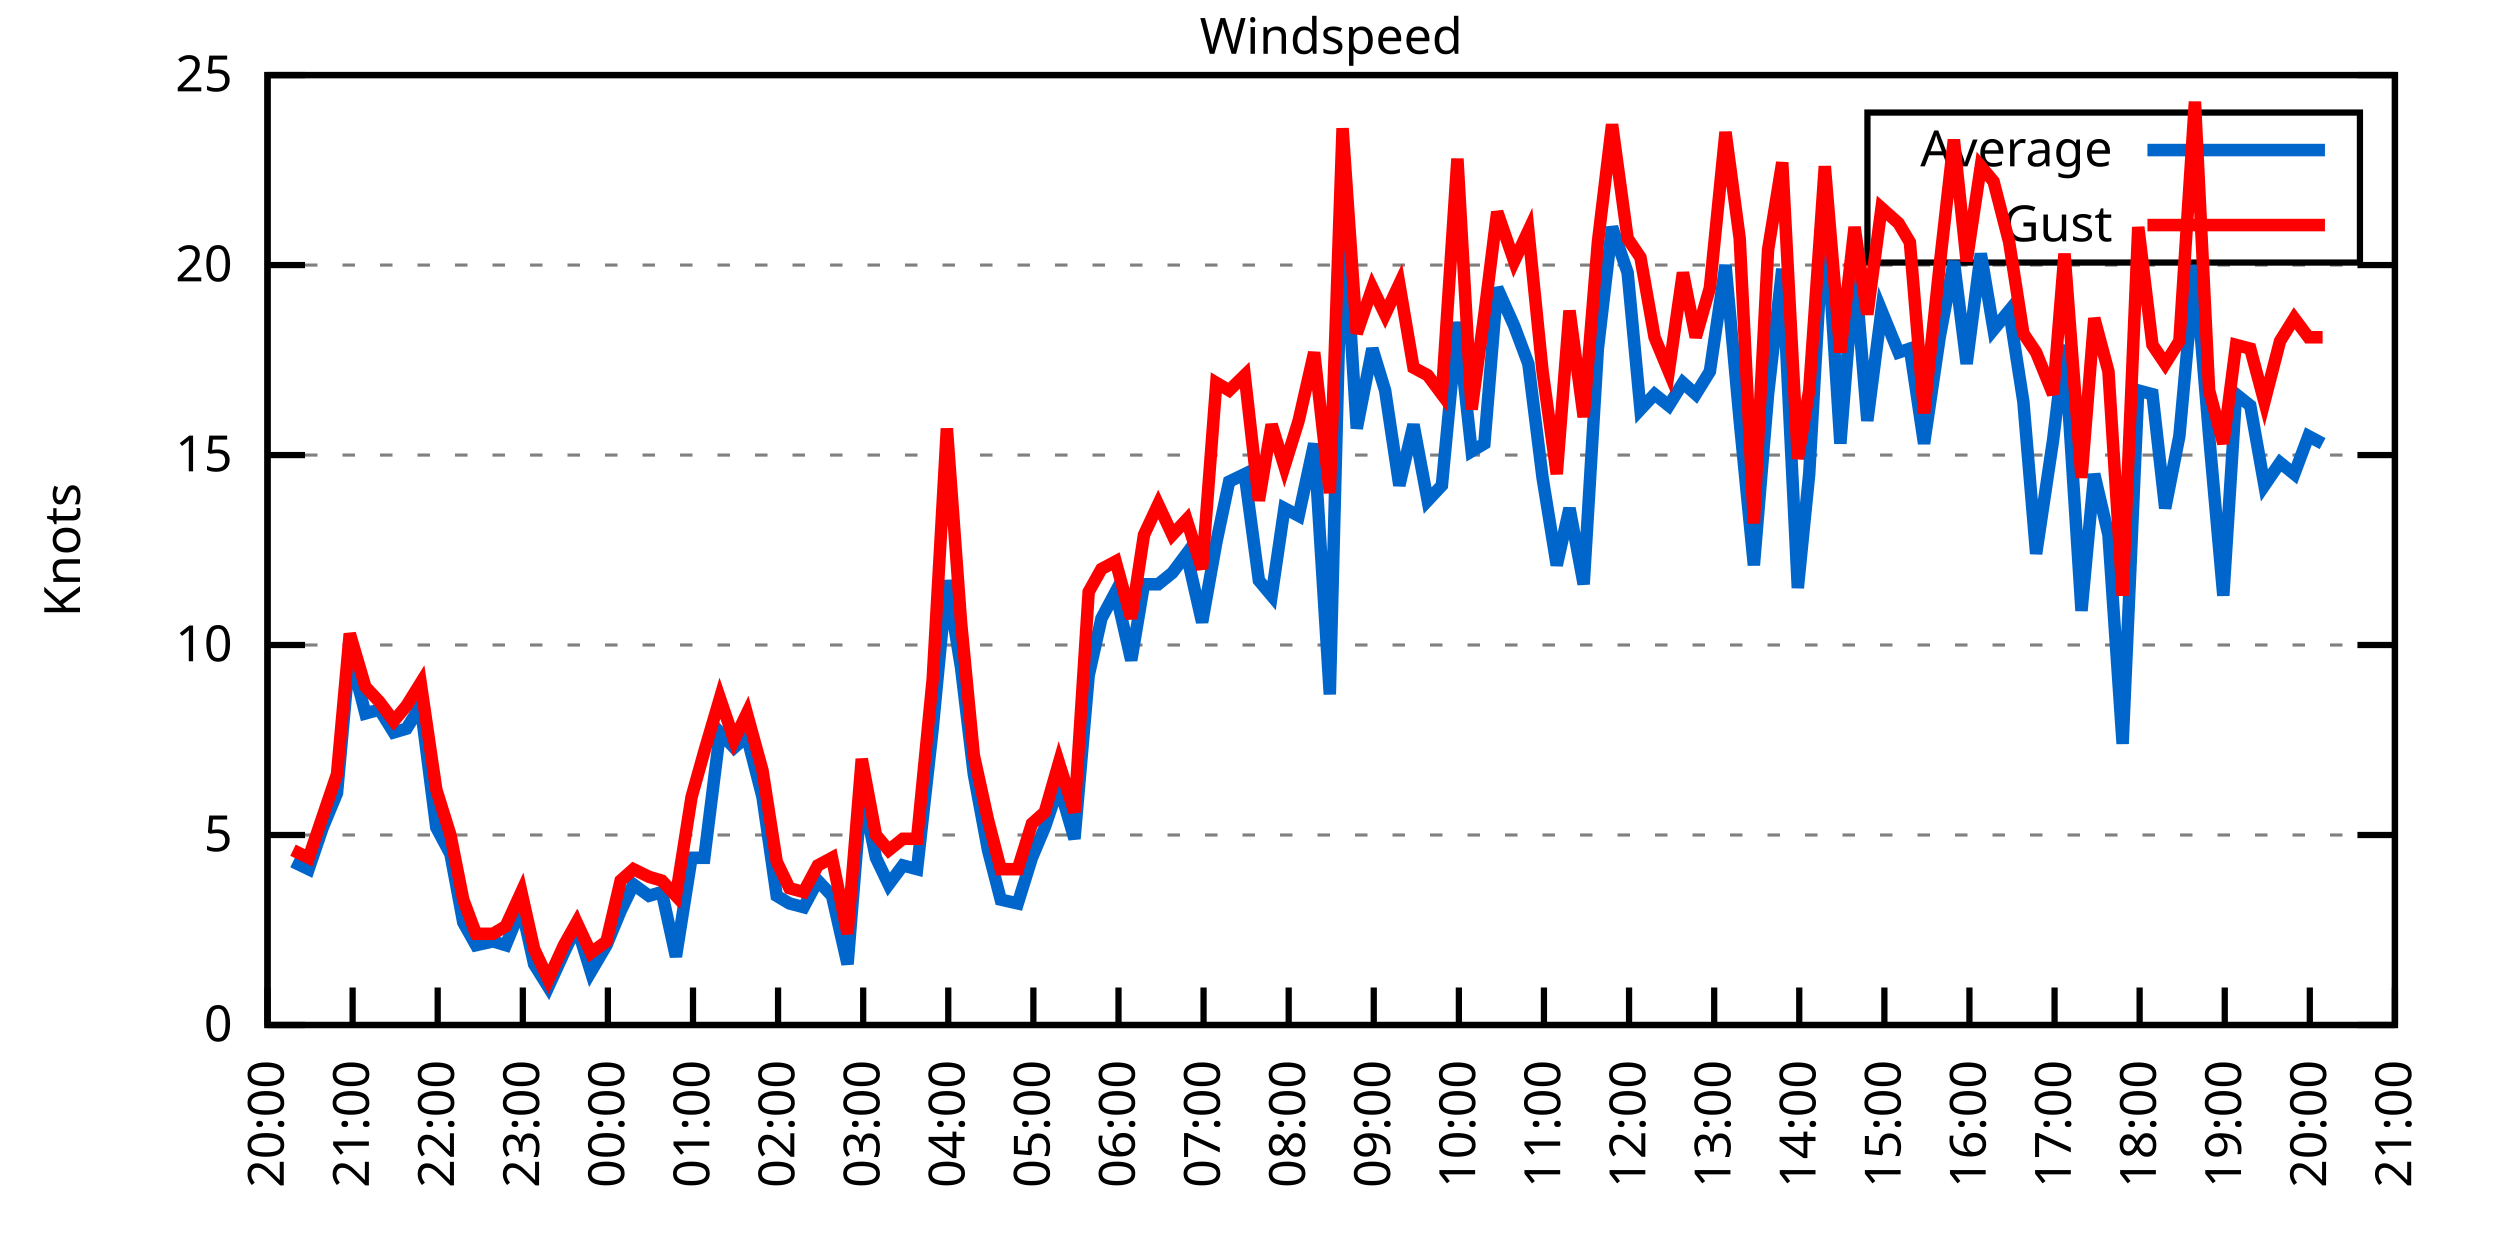
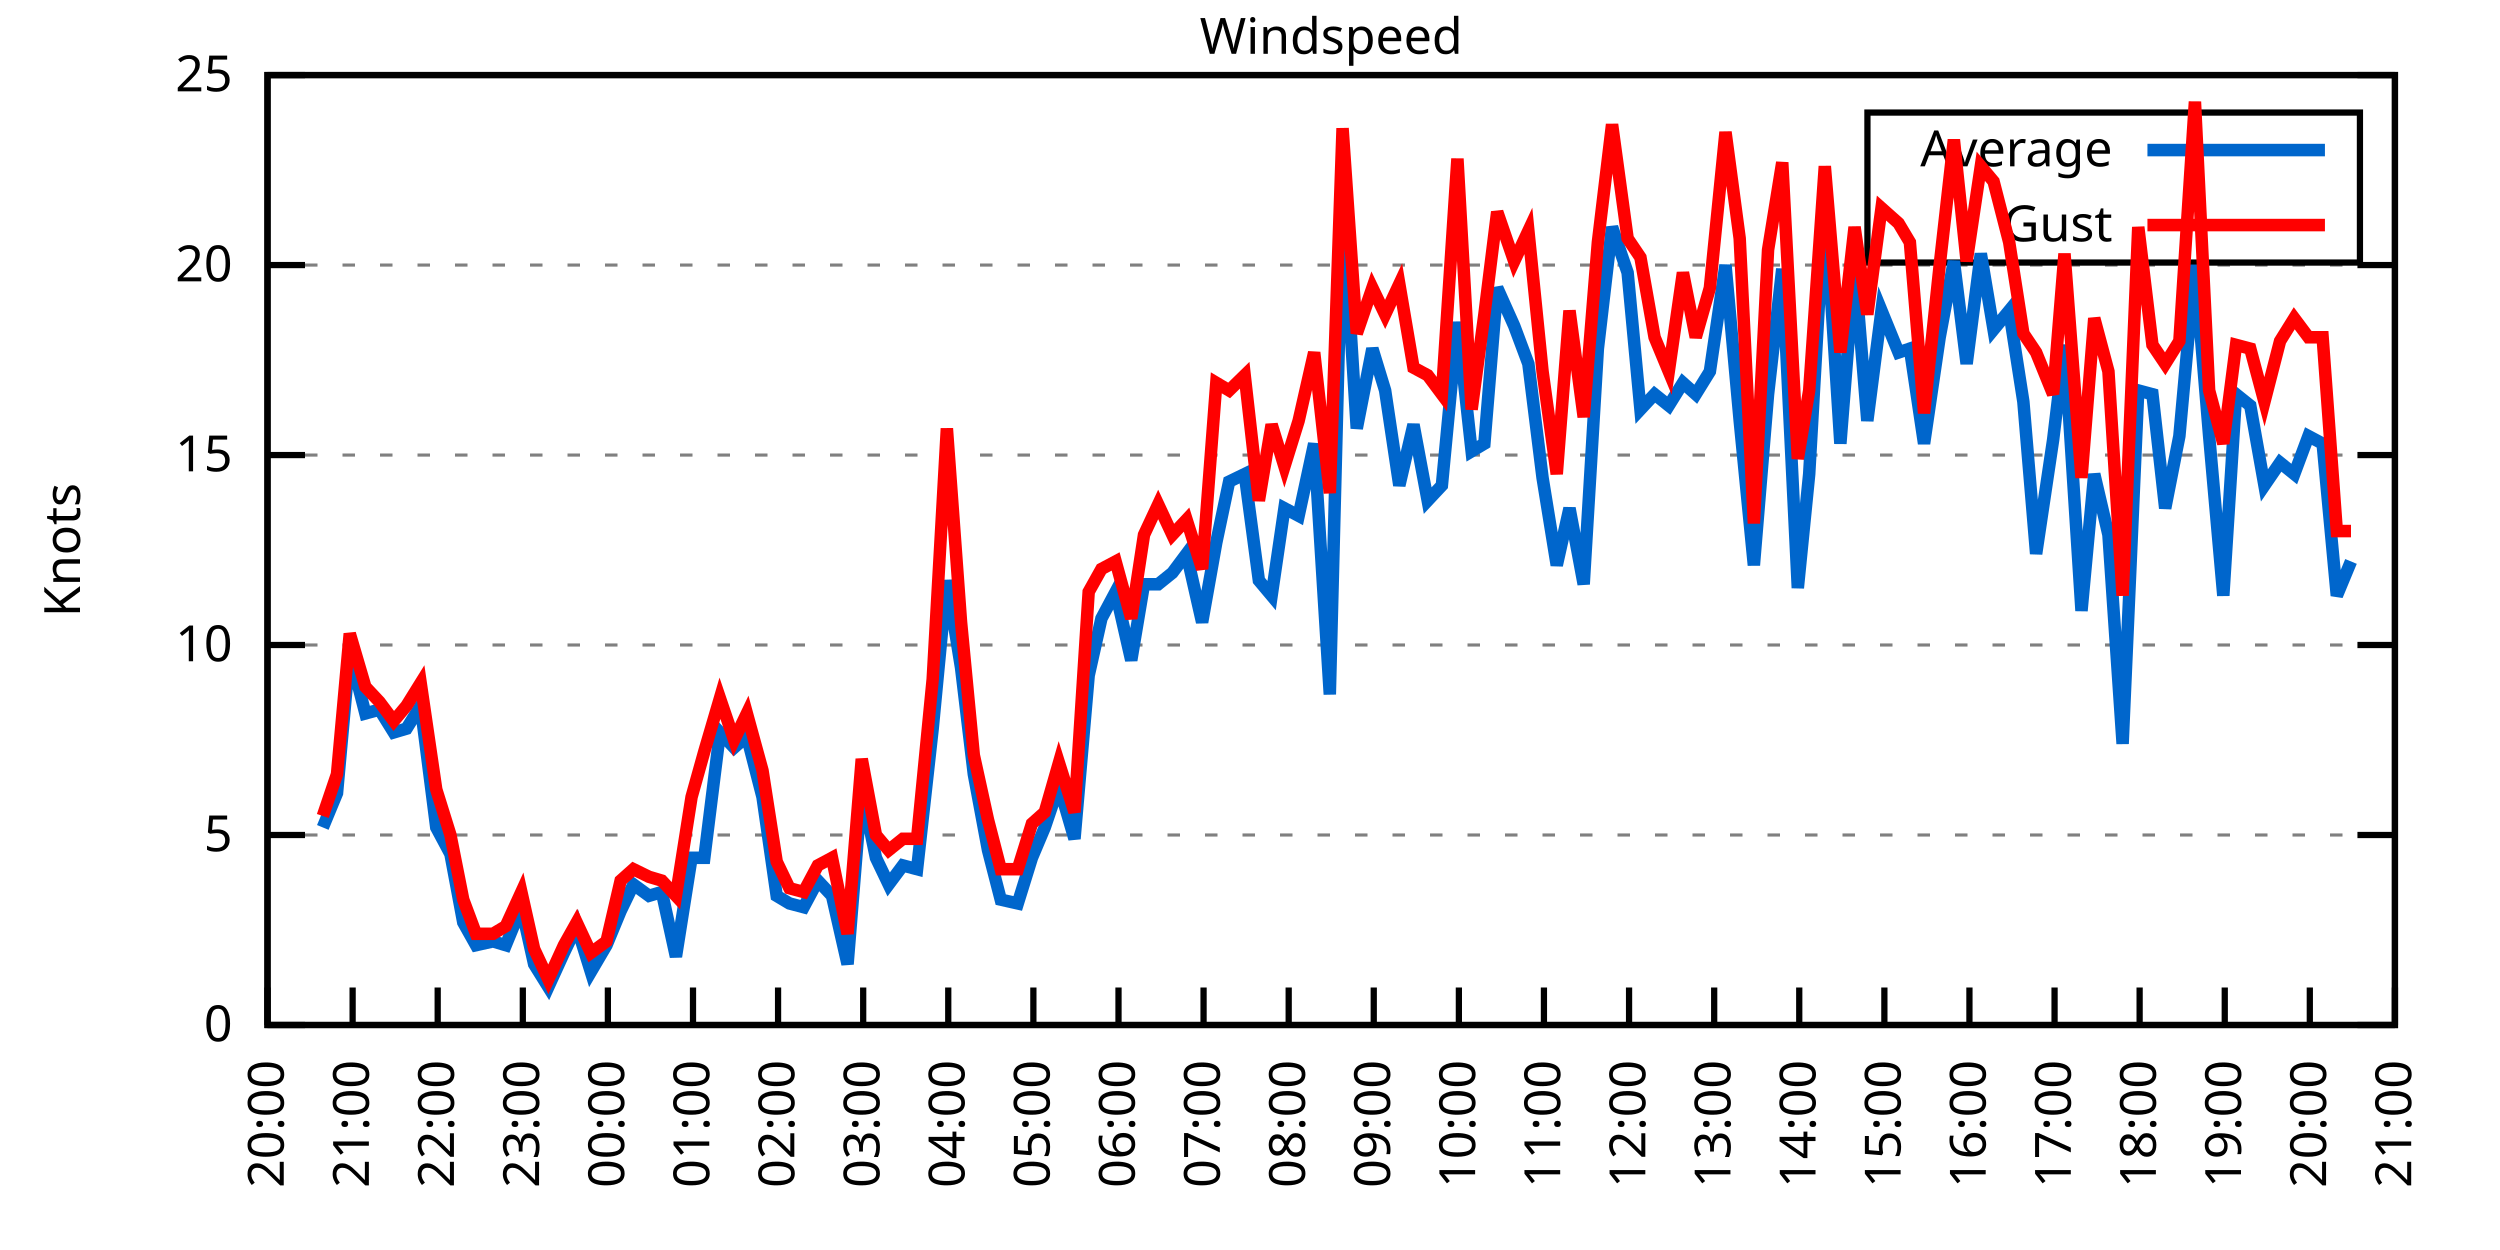
<svg xmlns="http://www.w3.org/2000/svg" xmlns:xlink="http://www.w3.org/1999/xlink" width="400" height="200" viewBox="0 0 400 200">
  <g id="gnuplot_canvas">
    <rect x="0" y="0" width="400" height="200" fill="none" />
    <defs>
      <circle id="gpDot" r="0.5" stroke-width="0.5" stroke="currentColor" />
      <path id="gpPt0" stroke-width="0.333" stroke="currentColor" d="M-1,0 h2 M0,-1 v2" />
      <path id="gpPt1" stroke-width="0.333" stroke="currentColor" d="M-1,-1 L1,1 M1,-1 L-1,1" />
      <path id="gpPt2" stroke-width="0.333" stroke="currentColor" d="M-1,0 L1,0 M0,-1 L0,1 M-1,-1 L1,1 M-1,1 L1,-1" />
      <rect id="gpPt3" stroke-width="0.333" stroke="currentColor" x="-1" y="-1" width="2" height="2" />
      <rect id="gpPt4" stroke-width="0.333" stroke="currentColor" fill="currentColor" x="-1" y="-1" width="2" height="2" />
      <circle id="gpPt5" stroke-width="0.333" stroke="currentColor" cx="0" cy="0" r="1" />
      <use xlink:href="#gpPt5" id="gpPt6" fill="currentColor" stroke="none" />
      <path id="gpPt7" stroke-width="0.333" stroke="currentColor" d="M0,-1.33 L-1.33,0.67 L1.33,0.67 z" />
      <use xlink:href="#gpPt7" id="gpPt8" fill="currentColor" stroke="none" />
      <use xlink:href="#gpPt7" id="gpPt9" stroke="currentColor" transform="rotate(180)" />
      <use xlink:href="#gpPt9" id="gpPt10" fill="currentColor" stroke="none" />
      <use xlink:href="#gpPt3" id="gpPt11" stroke="currentColor" transform="rotate(45)" />
      <use xlink:href="#gpPt11" id="gpPt12" fill="currentColor" stroke="none" />
      <path id="gpPt13" stroke-width="0.333" stroke="currentColor" d="M0,1.330 L1.265,0.411 L0.782,-1.067 L-0.782,-1.076 L-1.265,0.411 z" />
      <use xlink:href="#gpPt13" id="gpPt14" fill="currentColor" stroke="none" />
      <filter id="textbox" filterUnits="objectBoundingBox" x="0" y="0" height="1" width="1">
        <feFlood flood-color="white" flood-opacity="1" result="bgnd" />
        <feComposite in="SourceGraphic" in2="bgnd" operator="atop" />
      </filter>
      <filter id="greybox" filterUnits="objectBoundingBox" x="0" y="0" height="1" width="1">
        <feFlood flood-color="lightgrey" flood-opacity="1" result="grey" />
        <feComposite in="SourceGraphic" in2="grey" operator="atop" />
      </filter>
    </defs>
    <g fill="none" color="white" stroke="currentColor" stroke-width="1.00" stroke-linecap="butt" stroke-linejoin="miter">
</g>
    <g fill="none" color="black" stroke="currentColor" stroke-width="1.00" stroke-linecap="butt" stroke-linejoin="miter">
      <g stroke="none" shape-rendering="crispEdges">
        <polygon fill="rgb(255, 255, 255)" points="42.80,164.00 383.18,164.00 383.18,12.02 42.80,12.02 " />
      </g>
    </g>
    <g fill="none" color="black" stroke="currentColor" stroke-width="1.00" stroke-linecap="butt" stroke-linejoin="miter">
</g>
    <g fill="none" color="black" stroke="black" stroke-width="0.50" stroke-linecap="butt" stroke-linejoin="miter">
</g>
    <g fill="none" color="gray" stroke="currentColor" stroke-width="0.50" stroke-linecap="butt" stroke-linejoin="miter">
      <path stroke="gray" stroke-dasharray="2,4" class="gridline" d="M42.80,164.00 L383.19,164.00  " />
    </g>
    <g fill="none" color="gray" stroke="gray" stroke-width="1.00" stroke-linecap="butt" stroke-linejoin="miter">
</g>
    <g fill="none" color="black" stroke="currentColor" stroke-width="1.00" stroke-linecap="butt" stroke-linejoin="miter">
      <path stroke="black" d="M42.80,164.00 L48.80,164.00 M383.19,164.00 L377.19,164.00  " />
      <g transform="translate(37.20,166.60)" stroke="none" fill="black" font-family="Sans" font-size="8.00" text-anchor="end">
        <text>
          <tspan font-family="Sans"> 0</tspan>
        </text>
      </g>
    </g>
    <g fill="none" color="black" stroke="currentColor" stroke-width="1.00" stroke-linecap="butt" stroke-linejoin="miter">
</g>
    <g fill="none" color="black" stroke="black" stroke-width="0.50" stroke-linecap="butt" stroke-linejoin="miter">
</g>
    <g fill="none" color="gray" stroke="currentColor" stroke-width="0.50" stroke-linecap="butt" stroke-linejoin="miter">
      <path stroke="gray" stroke-dasharray="2,4" class="gridline" d="M42.80,133.60 L383.19,133.60  " />
    </g>
    <g fill="none" color="gray" stroke="gray" stroke-width="1.00" stroke-linecap="butt" stroke-linejoin="miter">
</g>
    <g fill="none" color="black" stroke="currentColor" stroke-width="1.00" stroke-linecap="butt" stroke-linejoin="miter">
      <path stroke="black" d="M42.80,133.60 L48.80,133.60 M383.19,133.60 L377.19,133.60  " />
      <g transform="translate(37.20,136.20)" stroke="none" fill="black" font-family="Sans" font-size="8.00" text-anchor="end">
        <text>
          <tspan font-family="Sans"> 5</tspan>
        </text>
      </g>
    </g>
    <g fill="none" color="black" stroke="currentColor" stroke-width="1.00" stroke-linecap="butt" stroke-linejoin="miter">
</g>
    <g fill="none" color="black" stroke="black" stroke-width="0.50" stroke-linecap="butt" stroke-linejoin="miter">
</g>
    <g fill="none" color="gray" stroke="currentColor" stroke-width="0.50" stroke-linecap="butt" stroke-linejoin="miter">
      <path stroke="gray" stroke-dasharray="2,4" class="gridline" d="M42.80,103.20 L383.19,103.20  " />
    </g>
    <g fill="none" color="gray" stroke="gray" stroke-width="1.00" stroke-linecap="butt" stroke-linejoin="miter">
</g>
    <g fill="none" color="black" stroke="currentColor" stroke-width="1.00" stroke-linecap="butt" stroke-linejoin="miter">
      <path stroke="black" d="M42.80,103.20 L48.80,103.20 M383.19,103.20 L377.19,103.20  " />
      <g transform="translate(37.20,105.80)" stroke="none" fill="black" font-family="Sans" font-size="8.00" text-anchor="end">
        <text>
          <tspan font-family="Sans"> 10</tspan>
        </text>
      </g>
    </g>
    <g fill="none" color="black" stroke="currentColor" stroke-width="1.00" stroke-linecap="butt" stroke-linejoin="miter">
</g>
    <g fill="none" color="black" stroke="black" stroke-width="0.50" stroke-linecap="butt" stroke-linejoin="miter">
</g>
    <g fill="none" color="gray" stroke="currentColor" stroke-width="0.50" stroke-linecap="butt" stroke-linejoin="miter">
      <path stroke="gray" stroke-dasharray="2,4" class="gridline" d="M42.80,72.81 L383.19,72.81  " />
    </g>
    <g fill="none" color="gray" stroke="gray" stroke-width="1.00" stroke-linecap="butt" stroke-linejoin="miter">
</g>
    <g fill="none" color="black" stroke="currentColor" stroke-width="1.00" stroke-linecap="butt" stroke-linejoin="miter">
      <path stroke="black" d="M42.80,72.81 L48.80,72.81 M383.19,72.81 L377.19,72.81  " />
      <g transform="translate(37.20,75.41)" stroke="none" fill="black" font-family="Sans" font-size="8.00" text-anchor="end">
        <text>
          <tspan font-family="Sans"> 15</tspan>
        </text>
      </g>
    </g>
    <g fill="none" color="black" stroke="currentColor" stroke-width="1.00" stroke-linecap="butt" stroke-linejoin="miter">
</g>
    <g fill="none" color="black" stroke="black" stroke-width="0.50" stroke-linecap="butt" stroke-linejoin="miter">
</g>
    <g fill="none" color="gray" stroke="currentColor" stroke-width="0.50" stroke-linecap="butt" stroke-linejoin="miter">
      <path stroke="gray" stroke-dasharray="2,4" class="gridline" d="M42.80,42.41 L383.19,42.41  " />
    </g>
    <g fill="none" color="gray" stroke="gray" stroke-width="1.00" stroke-linecap="butt" stroke-linejoin="miter">
</g>
    <g fill="none" color="black" stroke="currentColor" stroke-width="1.00" stroke-linecap="butt" stroke-linejoin="miter">
      <path stroke="black" d="M42.80,42.41 L48.80,42.41 M383.19,42.41 L377.19,42.41  " />
      <g transform="translate(37.20,45.01)" stroke="none" fill="black" font-family="Sans" font-size="8.00" text-anchor="end">
        <text>
          <tspan font-family="Sans"> 20</tspan>
        </text>
      </g>
    </g>
    <g fill="none" color="black" stroke="currentColor" stroke-width="1.00" stroke-linecap="butt" stroke-linejoin="miter">
</g>
    <g fill="none" color="black" stroke="black" stroke-width="0.50" stroke-linecap="butt" stroke-linejoin="miter">
</g>
    <g fill="none" color="gray" stroke="currentColor" stroke-width="0.50" stroke-linecap="butt" stroke-linejoin="miter">
      <path stroke="gray" stroke-dasharray="2,4" class="gridline" d="M42.80,12.01 L383.19,12.01  " />
    </g>
    <g fill="none" color="gray" stroke="gray" stroke-width="1.00" stroke-linecap="butt" stroke-linejoin="miter">
</g>
    <g fill="none" color="black" stroke="currentColor" stroke-width="1.00" stroke-linecap="butt" stroke-linejoin="miter">
      <path stroke="black" d="M42.80,12.01 L48.80,12.01 M383.19,12.01 L377.19,12.01  " />
      <g transform="translate(37.20,14.61)" stroke="none" fill="black" font-family="Sans" font-size="8.00" text-anchor="end">
        <text>
          <tspan font-family="Sans"> 25</tspan>
        </text>
      </g>
    </g>
    <g fill="none" color="black" stroke="currentColor" stroke-width="1.00" stroke-linecap="butt" stroke-linejoin="miter">
      <path stroke="black" d="M42.80,164.00 L42.80,158.00  " />
      <g transform="translate(45.40,169.60) rotate(270.00)" stroke="none" fill="black" font-family="Sans" font-size="8.00" text-anchor="end">
        <text>
          <tspan font-family="Sans">20:00</tspan>
        </text>
      </g>
    </g>
    <g fill="none" color="black" stroke="currentColor" stroke-width="1.00" stroke-linecap="butt" stroke-linejoin="miter">
      <path stroke="black" d="M56.42,164.00 L56.42,158.00  " />
      <g transform="translate(59.02,169.60) rotate(270.00)" stroke="none" fill="black" font-family="Sans" font-size="8.00" text-anchor="end">
        <text>
          <tspan font-family="Sans">21:00</tspan>
        </text>
      </g>
    </g>
    <g fill="none" color="black" stroke="currentColor" stroke-width="1.00" stroke-linecap="butt" stroke-linejoin="miter">
      <path stroke="black" d="M70.03,164.00 L70.03,158.00  " />
      <g transform="translate(72.63,169.60) rotate(270.00)" stroke="none" fill="black" font-family="Sans" font-size="8.00" text-anchor="end">
        <text>
          <tspan font-family="Sans">22:00</tspan>
        </text>
      </g>
    </g>
    <g fill="none" color="black" stroke="currentColor" stroke-width="1.00" stroke-linecap="butt" stroke-linejoin="miter">
      <path stroke="black" d="M83.65,164.00 L83.65,158.00  " />
      <g transform="translate(86.25,169.60) rotate(270.00)" stroke="none" fill="black" font-family="Sans" font-size="8.00" text-anchor="end">
        <text>
          <tspan font-family="Sans">23:00</tspan>
        </text>
      </g>
    </g>
    <g fill="none" color="black" stroke="currentColor" stroke-width="1.00" stroke-linecap="butt" stroke-linejoin="miter">
      <path stroke="black" d="M97.26,164.00 L97.26,158.00  " />
      <g transform="translate(99.86,169.60) rotate(270.00)" stroke="none" fill="black" font-family="Sans" font-size="8.00" text-anchor="end">
        <text>
          <tspan font-family="Sans">00:00</tspan>
        </text>
      </g>
    </g>
    <g fill="none" color="black" stroke="currentColor" stroke-width="1.00" stroke-linecap="butt" stroke-linejoin="miter">
      <path stroke="black" d="M110.88,164.00 L110.88,158.00  " />
      <g transform="translate(113.48,169.60) rotate(270.00)" stroke="none" fill="black" font-family="Sans" font-size="8.00" text-anchor="end">
        <text>
          <tspan font-family="Sans">01:00</tspan>
        </text>
      </g>
    </g>
    <g fill="none" color="black" stroke="currentColor" stroke-width="1.00" stroke-linecap="butt" stroke-linejoin="miter">
      <path stroke="black" d="M124.49,164.00 L124.49,158.00  " />
      <g transform="translate(127.09,169.60) rotate(270.00)" stroke="none" fill="black" font-family="Sans" font-size="8.00" text-anchor="end">
        <text>
          <tspan font-family="Sans">02:00</tspan>
        </text>
      </g>
    </g>
    <g fill="none" color="black" stroke="currentColor" stroke-width="1.00" stroke-linecap="butt" stroke-linejoin="miter">
      <path stroke="black" d="M138.11,164.00 L138.11,158.00  " />
      <g transform="translate(140.71,169.60) rotate(270.00)" stroke="none" fill="black" font-family="Sans" font-size="8.00" text-anchor="end">
        <text>
          <tspan font-family="Sans">03:00</tspan>
        </text>
      </g>
    </g>
    <g fill="none" color="black" stroke="currentColor" stroke-width="1.00" stroke-linecap="butt" stroke-linejoin="miter">
      <path stroke="black" d="M151.72,164.00 L151.72,158.00  " />
      <g transform="translate(154.32,169.60) rotate(270.00)" stroke="none" fill="black" font-family="Sans" font-size="8.00" text-anchor="end">
        <text>
          <tspan font-family="Sans">04:00</tspan>
        </text>
      </g>
    </g>
    <g fill="none" color="black" stroke="currentColor" stroke-width="1.00" stroke-linecap="butt" stroke-linejoin="miter">
      <path stroke="black" d="M165.34,164.00 L165.34,158.00  " />
      <g transform="translate(167.94,169.60) rotate(270.00)" stroke="none" fill="black" font-family="Sans" font-size="8.00" text-anchor="end">
        <text>
          <tspan font-family="Sans">05:00</tspan>
        </text>
      </g>
    </g>
    <g fill="none" color="black" stroke="currentColor" stroke-width="1.00" stroke-linecap="butt" stroke-linejoin="miter">
      <path stroke="black" d="M178.96,164.00 L178.96,158.00  " />
      <g transform="translate(181.56,169.60) rotate(270.00)" stroke="none" fill="black" font-family="Sans" font-size="8.00" text-anchor="end">
        <text>
          <tspan font-family="Sans">06:00</tspan>
        </text>
      </g>
    </g>
    <g fill="none" color="black" stroke="currentColor" stroke-width="1.00" stroke-linecap="butt" stroke-linejoin="miter">
      <path stroke="black" d="M192.57,164.00 L192.57,158.00  " />
      <g transform="translate(195.17,169.60) rotate(270.00)" stroke="none" fill="black" font-family="Sans" font-size="8.00" text-anchor="end">
        <text>
          <tspan font-family="Sans">07:00</tspan>
        </text>
      </g>
    </g>
    <g fill="none" color="black" stroke="currentColor" stroke-width="1.00" stroke-linecap="butt" stroke-linejoin="miter">
      <path stroke="black" d="M206.19,164.00 L206.19,158.00  " />
      <g transform="translate(208.79,169.60) rotate(270.00)" stroke="none" fill="black" font-family="Sans" font-size="8.00" text-anchor="end">
        <text>
          <tspan font-family="Sans">08:00</tspan>
        </text>
      </g>
    </g>
    <g fill="none" color="black" stroke="currentColor" stroke-width="1.00" stroke-linecap="butt" stroke-linejoin="miter">
      <path stroke="black" d="M219.80,164.00 L219.80,158.00  " />
      <g transform="translate(222.40,169.60) rotate(270.00)" stroke="none" fill="black" font-family="Sans" font-size="8.00" text-anchor="end">
        <text>
          <tspan font-family="Sans">09:00</tspan>
        </text>
      </g>
    </g>
    <g fill="none" color="black" stroke="currentColor" stroke-width="1.00" stroke-linecap="butt" stroke-linejoin="miter">
      <path stroke="black" d="M233.42,164.00 L233.42,158.00  " />
      <g transform="translate(236.02,169.60) rotate(270.00)" stroke="none" fill="black" font-family="Sans" font-size="8.00" text-anchor="end">
        <text>
          <tspan font-family="Sans">10:00</tspan>
        </text>
      </g>
    </g>
    <g fill="none" color="black" stroke="currentColor" stroke-width="1.00" stroke-linecap="butt" stroke-linejoin="miter">
      <path stroke="black" d="M247.03,164.00 L247.03,158.00  " />
      <g transform="translate(249.63,169.60) rotate(270.00)" stroke="none" fill="black" font-family="Sans" font-size="8.00" text-anchor="end">
        <text>
          <tspan font-family="Sans">11:00</tspan>
        </text>
      </g>
    </g>
    <g fill="none" color="black" stroke="currentColor" stroke-width="1.00" stroke-linecap="butt" stroke-linejoin="miter">
      <path stroke="black" d="M260.65,164.00 L260.65,158.00  " />
      <g transform="translate(263.25,169.60) rotate(270.00)" stroke="none" fill="black" font-family="Sans" font-size="8.00" text-anchor="end">
        <text>
          <tspan font-family="Sans">12:00</tspan>
        </text>
      </g>
    </g>
    <g fill="none" color="black" stroke="currentColor" stroke-width="1.00" stroke-linecap="butt" stroke-linejoin="miter">
      <path stroke="black" d="M274.27,164.00 L274.27,158.00  " />
      <g transform="translate(276.87,169.60) rotate(270.00)" stroke="none" fill="black" font-family="Sans" font-size="8.00" text-anchor="end">
        <text>
          <tspan font-family="Sans">13:00</tspan>
        </text>
      </g>
    </g>
    <g fill="none" color="black" stroke="currentColor" stroke-width="1.00" stroke-linecap="butt" stroke-linejoin="miter">
      <path stroke="black" d="M287.88,164.00 L287.88,158.00  " />
      <g transform="translate(290.48,169.60) rotate(270.00)" stroke="none" fill="black" font-family="Sans" font-size="8.00" text-anchor="end">
        <text>
          <tspan font-family="Sans">14:00</tspan>
        </text>
      </g>
    </g>
    <g fill="none" color="black" stroke="currentColor" stroke-width="1.00" stroke-linecap="butt" stroke-linejoin="miter">
      <path stroke="black" d="M301.50,164.00 L301.50,158.00  " />
      <g transform="translate(304.10,169.60) rotate(270.00)" stroke="none" fill="black" font-family="Sans" font-size="8.00" text-anchor="end">
        <text>
          <tspan font-family="Sans">15:00</tspan>
        </text>
      </g>
    </g>
    <g fill="none" color="black" stroke="currentColor" stroke-width="1.00" stroke-linecap="butt" stroke-linejoin="miter">
      <path stroke="black" d="M315.11,164.00 L315.11,158.00  " />
      <g transform="translate(317.71,169.60) rotate(270.00)" stroke="none" fill="black" font-family="Sans" font-size="8.00" text-anchor="end">
        <text>
          <tspan font-family="Sans">16:00</tspan>
        </text>
      </g>
    </g>
    <g fill="none" color="black" stroke="currentColor" stroke-width="1.00" stroke-linecap="butt" stroke-linejoin="miter">
      <path stroke="black" d="M328.73,164.00 L328.73,158.00  " />
      <g transform="translate(331.33,169.60) rotate(270.00)" stroke="none" fill="black" font-family="Sans" font-size="8.00" text-anchor="end">
        <text>
          <tspan font-family="Sans">17:00</tspan>
        </text>
      </g>
    </g>
    <g fill="none" color="black" stroke="currentColor" stroke-width="1.00" stroke-linecap="butt" stroke-linejoin="miter">
      <path stroke="black" d="M342.34,164.00 L342.34,158.00  " />
      <g transform="translate(344.94,169.60) rotate(270.00)" stroke="none" fill="black" font-family="Sans" font-size="8.00" text-anchor="end">
        <text>
          <tspan font-family="Sans">18:00</tspan>
        </text>
      </g>
    </g>
    <g fill="none" color="black" stroke="currentColor" stroke-width="1.00" stroke-linecap="butt" stroke-linejoin="miter">
      <path stroke="black" d="M355.96,164.00 L355.96,158.00  " />
      <g transform="translate(358.56,169.60) rotate(270.00)" stroke="none" fill="black" font-family="Sans" font-size="8.00" text-anchor="end">
        <text>
          <tspan font-family="Sans">19:00</tspan>
        </text>
      </g>
    </g>
    <g fill="none" color="black" stroke="currentColor" stroke-width="1.00" stroke-linecap="butt" stroke-linejoin="miter">
      <path stroke="black" d="M369.57,164.00 L369.57,158.00  " />
      <g transform="translate(372.17,169.60) rotate(270.00)" stroke="none" fill="black" font-family="Sans" font-size="8.00" text-anchor="end">
        <text>
          <tspan font-family="Sans">20:00</tspan>
        </text>
      </g>
    </g>
    <g fill="none" color="black" stroke="currentColor" stroke-width="1.00" stroke-linecap="butt" stroke-linejoin="miter">
      <path stroke="black" d="M383.19,164.00 L383.19,158.00  " />
      <g transform="translate(385.79,169.60) rotate(270.00)" stroke="none" fill="black" font-family="Sans" font-size="8.00" text-anchor="end">
        <text>
          <tspan font-family="Sans">21:00</tspan>
        </text>
      </g>
    </g>
    <g fill="none" color="black" stroke="currentColor" stroke-width="1.00" stroke-linecap="butt" stroke-linejoin="miter">
</g>
    <g fill="none" color="black" stroke="currentColor" stroke-width="1.00" stroke-linecap="butt" stroke-linejoin="miter">
      <path stroke="black" d="M42.80,12.01 L42.80,164.00 L383.19,164.00 L383.19,12.01 L42.80,12.01 Z  " />
    </g>
    <g fill="none" color="black" stroke="currentColor" stroke-width="1.00" stroke-linecap="butt" stroke-linejoin="miter">
</g>
    <g fill="none" color="black" stroke="currentColor" stroke-width="1.00" stroke-linecap="butt" stroke-linejoin="miter">
      <path stroke="black" d="M298.79,42.01 L298.79,18.01 L377.59,18.01 L377.59,42.01 L298.79,42.01 Z  " />
    </g>
    <g id="Windspeed_plot_1">
      <g fill="none" color="white" stroke="black" stroke-width="2.00" stroke-linecap="butt" stroke-linejoin="miter">
</g>
      <g fill="none" color="black" stroke="currentColor" stroke-width="2.00" stroke-linecap="butt" stroke-linejoin="miter">
        <g transform="translate(337.99,26.61)" stroke="none" fill="black" font-family="Sans" font-size="8.00" text-anchor="end">
          <text>
            <tspan font-family="Sans">Average</tspan>
          </text>
        </g>
      </g>
      <g fill="none" color="black" stroke="currentColor" stroke-width="2.00" stroke-linecap="butt" stroke-linejoin="miter">
-         <path stroke="rgb(  0, 102, 204)" d="M343.59,24.01 L371.99,24.01 M46.88,137.86 L49.38,139.07 L51.65,132.39 L53.92,126.91 L55.96,104.42 L58.46,114.15   L60.73,113.54 L63.00,117.19 L65.04,116.58 L67.31,112.93 L69.80,132.39 L72.07,136.64 L74.12,147.59 L76.16,151.23   L78.88,150.62 L80.92,151.23 L83.42,145.15 L85.46,154.27 L87.73,157.92 L90.23,152.45 L92.27,148.19 L94.54,155.49   L97.04,151.23 L99.30,145.76 L101.35,141.51 L103.84,143.33 L105.89,142.72 L108.15,153.06 L110.65,137.25 L112.69,137.25   L115.19,117.19 L117.46,119.62 L119.50,117.80 L122.00,127.52 L124.27,143.33 L126.31,144.55 L128.58,145.15 L130.85,140.90   L133.12,143.33 L135.61,154.27 L137.88,126.31 L140.15,137.25 L142.19,141.51 L144.46,138.47 L146.73,139.07 L149.23,116.58   L151.50,92.87 L153.77,106.85 L155.81,123.87 L158.08,136.03 L160.12,143.94 L162.84,144.55 L165.11,137.25 L167.16,132.39   L169.43,125.70 L171.92,134.21 L174.19,108.07 L176.23,98.95 L178.50,94.69 L181.00,105.64 L183.04,93.48 L185.31,93.48   L187.58,91.65 L189.85,88.61 L192.34,99.56 L194.61,86.79 L196.66,77.06 L199.15,75.85 L201.42,92.87 L203.46,95.30   L205.51,81.32 L207.78,82.53 L210.27,70.98 L212.77,111.11 L214.81,32.07 L217.08,68.55 L219.58,55.78 L221.62,62.47   L223.89,77.67 L226.16,67.94 L228.43,80.10 L230.70,77.67 L233.19,51.53 L235.46,72.20 L237.50,70.98 L239.55,46.06   L242.27,52.14 L244.54,58.21 L246.81,76.45 L249.08,90.44 L251.12,81.32 L253.39,93.48 L255.66,55.78 L257.93,36.33   L260.42,43.62 L262.47,65.51 L264.73,63.08 L267.00,64.90 L269.27,61.25 L271.32,63.08 L273.58,59.43 L276.08,42.41   L278.35,67.33 L280.62,90.44 L282.89,63.08 L285.16,43.02 L287.65,94.08 L289.47,75.85 L291.97,32.07 L294.46,70.98   L296.73,42.41 L298.77,67.33 L301.04,49.70 L303.77,56.39 L305.58,55.78 L307.85,70.98 L310.35,53.96 L312.62,41.80   L314.66,58.21 L316.93,40.58 L318.97,52.74 L321.47,49.70 L323.74,64.29 L325.78,88.61 L328.50,70.37 L330.32,55.18   L333.04,97.73 L335.08,75.85 L337.35,85.57 L339.62,119.01 L342.12,62.47 L344.39,63.08 L346.43,81.32 L348.70,69.77   L351.19,42.41 L353.46,69.77 L355.73,95.30 L357.77,63.08 L360.04,64.90 L362.31,77.67 L364.81,74.02 L367.08,75.85   L369.35,69.77 L371.62,70.98  " />
+         <path stroke="rgb(  0, 102, 204)" d="M343.59,24.01 L371.99,24.01 M51.65,132.39 L53.92,126.91 L55.96,104.42 L58.46,114.15 L60.73,113.54 L63.00,117.19   L65.04,116.58 L67.31,112.93 L69.80,132.39 L72.07,136.64 L74.12,147.59 L76.16,151.23 L78.88,150.62 L80.92,151.23   L83.42,145.15 L85.46,154.27 L87.73,157.92 L90.23,152.45 L92.27,148.19 L94.54,155.49 L97.04,151.23 L99.30,145.76   L101.35,141.51 L103.84,143.33 L105.89,142.72 L108.15,153.06 L110.65,137.25 L112.69,137.25 L115.19,117.19 L117.46,119.62   L119.50,117.80 L122.00,127.52 L124.27,143.33 L126.31,144.55 L128.58,145.15 L130.85,140.90 L133.12,143.33 L135.61,154.27   L137.88,126.31 L140.15,137.25 L142.19,141.51 L144.46,138.47 L146.73,139.07 L149.23,116.58 L151.50,92.87 L153.77,106.85   L155.81,123.87 L158.08,136.03 L160.12,143.94 L162.84,144.55 L165.11,137.25 L167.16,132.39 L169.43,125.70 L171.92,134.21   L174.19,108.07 L176.23,98.95 L178.50,94.69 L181.00,105.64 L183.04,93.48 L185.31,93.48 L187.58,91.65 L189.85,88.61   L192.34,99.56 L194.61,86.79 L196.66,77.06 L199.15,75.85 L201.42,92.87 L203.46,95.30 L205.51,81.32 L207.78,82.53   L210.27,70.98 L212.77,111.11 L214.81,32.07 L217.08,68.55 L219.58,55.78 L221.62,62.47 L223.89,77.67 L226.16,67.94   L228.43,80.10 L230.70,77.67 L233.19,51.53 L235.46,72.20 L237.50,70.98 L239.55,46.06 L242.27,52.14 L244.54,58.21   L246.81,76.45 L249.08,90.44 L251.12,81.32 L253.39,93.48 L255.66,55.78 L257.93,36.33 L260.42,43.62 L262.47,65.51   L264.73,63.08 L267.00,64.90 L269.27,61.25 L271.32,63.08 L273.58,59.43 L276.08,42.41 L278.35,67.33 L280.62,90.44   L282.89,63.08 L285.16,43.02 L287.65,94.08 L289.47,75.85 L291.97,32.07 L294.46,70.98 L296.73,42.41 L298.77,67.33   L301.04,49.70 L303.77,56.39 L305.58,55.78 L307.85,70.98 L310.35,53.96 L312.62,41.80 L314.66,58.21 L316.93,40.58   L318.97,52.74 L321.47,49.70 L323.74,64.29 L325.78,88.61 L328.50,70.37 L330.32,55.18 L333.04,97.73 L335.08,75.85   L337.35,85.57 L339.62,119.01 L342.12,62.47 L344.39,63.08 L346.43,81.32 L348.70,69.77 L351.19,42.41 L353.46,69.77   L355.73,95.30 L357.77,63.08 L360.04,64.90 L362.31,77.67 L364.81,74.02 L367.08,75.85 L369.35,69.77 L371.62,70.98   L373.89,95.30 L376.16,89.83  " />
      </g>
    </g>
    <g id="Windspeed_plot_2">
      <g fill="none" color="black" stroke="currentColor" stroke-width="2.00" stroke-linecap="butt" stroke-linejoin="miter">
        <g transform="translate(337.99,38.61)" stroke="none" fill="black" font-family="Sans" font-size="8.00" text-anchor="end">
          <text>
            <tspan font-family="Sans">Gust</tspan>
          </text>
        </g>
      </g>
      <g fill="none" color="black" stroke="currentColor" stroke-width="2.00" stroke-linecap="butt" stroke-linejoin="miter">
-         <path stroke="rgb(255,   0,   0)" d="M343.59,36.01 L371.99,36.01 M46.88,136.03 L49.38,137.25 L51.65,130.56 L53.92,123.87 L55.96,101.38 L58.46,109.89   L60.73,112.32 L63.00,115.36 L65.04,112.93 L67.31,109.28 L69.80,126.31 L72.07,133.60 L74.12,143.94 L76.16,149.41   L78.88,149.41 L80.92,148.19 L83.42,142.72 L85.46,151.84 L87.73,156.70 L90.23,151.23 L92.27,147.59 L94.54,152.45   L97.04,150.62 L99.30,140.90 L101.35,139.07 L103.84,140.29 L105.89,140.90 L108.15,143.33 L110.65,127.52 L112.69,120.23   L115.19,111.72 L117.46,118.40 L119.50,114.15 L122.00,123.27 L124.27,137.86 L126.31,142.11 L128.58,142.72 L130.85,138.47   L133.12,137.25 L135.61,149.41 L137.88,121.44 L140.15,133.60 L142.19,136.03 L144.46,134.21 L146.73,134.21 L149.23,108.68   L151.50,68.55 L153.77,99.56 L155.81,120.83 L158.08,131.17 L160.12,139.07 L162.84,139.07 L165.11,131.78 L167.16,129.95   L169.43,122.05 L171.92,129.95 L174.19,94.69 L176.23,91.04 L178.50,89.83 L181.00,98.95 L183.04,85.57 L185.31,80.71   L187.58,85.57 L189.85,83.14 L192.34,91.04 L194.61,61.25 L196.66,62.47 L199.15,60.04 L201.42,80.10 L203.46,67.94   L205.51,74.63 L207.78,67.33 L210.27,56.39 L212.77,78.89 L214.81,20.52 L217.08,53.35 L219.58,46.06 L221.62,50.31   L223.89,45.45 L226.16,58.82 L228.43,60.04 L230.70,63.08 L233.19,25.39 L235.46,65.51 L237.50,50.31 L239.55,33.90   L242.27,41.80 L244.54,36.94 L246.81,59.43 L249.08,75.85 L251.12,49.70 L253.39,66.73 L255.66,38.76 L257.93,19.91   L260.42,38.15 L262.47,41.19 L264.73,53.96 L267.00,59.43 L269.27,43.62 L271.32,53.96 L273.58,46.06 L276.08,21.13   L278.35,38.15 L280.62,83.75 L282.89,39.98 L285.16,25.99 L287.65,73.41 L289.47,62.47 L291.97,26.60 L294.46,56.39   L296.73,36.33 L298.77,50.31 L301.04,33.29 L303.77,35.72 L305.58,38.76 L307.85,66.12 L310.35,42.41 L312.62,22.35   L314.66,41.80 L316.93,26.60 L318.97,29.03 L321.47,38.76 L323.74,53.35 L325.78,56.39 L328.50,63.08 L330.32,40.58   L333.04,76.45 L335.08,50.92 L337.35,59.43 L339.62,95.30 L342.12,36.33 L344.39,55.18 L346.43,58.21 L348.70,54.57   L351.19,16.27 L353.46,62.47 L355.73,70.98 L357.77,55.18 L360.04,55.78 L362.31,64.29 L364.81,54.57 L367.08,50.92   L369.35,53.96 L371.62,53.96  " />
+         <path stroke="rgb(255,   0,   0)" d="M343.59,36.01 L371.99,36.01 M51.65,130.56 L53.92,123.87 L55.96,101.38 L58.46,109.89 L60.73,112.32 L63.00,115.36   L65.04,112.93 L67.31,109.28 L69.80,126.31 L72.07,133.60 L74.12,143.94 L76.16,149.41 L78.88,149.41 L80.92,148.19   L83.42,142.72 L85.46,151.84 L87.73,156.70 L90.23,151.23 L92.27,147.59 L94.54,152.45 L97.04,150.62 L99.30,140.90   L101.35,139.07 L103.84,140.29 L105.89,140.90 L108.15,143.33 L110.65,127.52 L112.69,120.23 L115.19,111.72 L117.46,118.40   L119.50,114.15 L122.00,123.27 L124.27,137.86 L126.31,142.11 L128.58,142.72 L130.85,138.47 L133.12,137.25 L135.61,149.41   L137.88,121.44 L140.15,133.60 L142.19,136.03 L144.46,134.21 L146.73,134.21 L149.23,108.68 L151.50,68.55 L153.77,99.56   L155.81,120.83 L158.08,131.17 L160.12,139.07 L162.84,139.07 L165.11,131.78 L167.16,129.95 L169.43,122.05 L171.92,129.95   L174.19,94.69 L176.23,91.04 L178.50,89.83 L181.00,98.95 L183.04,85.57 L185.31,80.71 L187.58,85.57 L189.85,83.14   L192.34,91.04 L194.61,61.25 L196.66,62.47 L199.15,60.04 L201.42,80.10 L203.46,67.94 L205.51,74.63 L207.78,67.33   L210.27,56.39 L212.77,78.89 L214.81,20.52 L217.08,53.35 L219.58,46.06 L221.62,50.31 L223.89,45.45 L226.16,58.82   L228.43,60.04 L230.70,63.08 L233.19,25.39 L235.46,65.51 L237.50,50.31 L239.55,33.90 L242.27,41.80 L244.54,36.94   L246.81,59.43 L249.08,75.85 L251.12,49.70 L253.39,66.73 L255.66,38.76 L257.93,19.91 L260.42,38.15 L262.47,41.19   L264.73,53.96 L267.00,59.43 L269.27,43.62 L271.32,53.96 L273.58,46.06 L276.08,21.13 L278.35,38.15 L280.62,83.75   L282.89,39.98 L285.16,25.99 L287.65,73.41 L289.47,62.47 L291.97,26.60 L294.46,56.39 L296.73,36.33 L298.77,50.31   L301.04,33.29 L303.77,35.72 L305.58,38.76 L307.85,66.12 L310.35,42.41 L312.62,22.35 L314.66,41.80 L316.93,26.60   L318.97,29.03 L321.47,38.76 L323.74,53.35 L325.78,56.39 L328.50,63.08 L330.32,40.58 L333.04,76.45 L335.08,50.92   L337.35,59.43 L339.62,95.30 L342.12,36.33 L344.39,55.18 L346.43,58.21 L348.70,54.57 L351.19,16.27 L353.46,62.47   L355.73,70.98 L357.77,55.18 L360.04,55.78 L362.31,64.29 L364.81,54.57 L367.08,50.92 L369.35,53.96 L371.62,53.96   L373.89,84.97 L376.16,84.97  " />
      </g>
    </g>
    <g fill="none" color="black" stroke="currentColor" stroke-width="2.00" stroke-linecap="butt" stroke-linejoin="miter">
</g>
    <g fill="none" color="black" stroke="black" stroke-width="1.00" stroke-linecap="butt" stroke-linejoin="miter">
</g>
    <g fill="none" color="black" stroke="currentColor" stroke-width="1.00" stroke-linecap="butt" stroke-linejoin="miter">
      <path stroke="black" d="M42.80,12.01 L42.80,164.00 L383.19,164.00 L383.19,12.01 L42.80,12.01 Z  " />
      <g transform="translate(12.80,88.01) rotate(270.00)" stroke="none" fill="black" font-family="Sans" font-size="8.00" text-anchor="middle">
        <text>
          <tspan font-family="Sans">Knots</tspan>
        </text>
      </g>
    </g>
    <g fill="none" color="black" stroke="currentColor" stroke-width="1.00" stroke-linecap="butt" stroke-linejoin="miter">
</g>
    <g fill="none" color="black" stroke="currentColor" stroke-width="1.00" stroke-linecap="butt" stroke-linejoin="miter">
      <g transform="translate(212.99,8.61)" stroke="none" fill="black" font-family="Sans" font-size="8.00" text-anchor="middle">
        <text>
          <tspan font-family="Sans">Windspeed</tspan>
        </text>
      </g>
    </g>
    <g fill="none" color="black" stroke="currentColor" stroke-width="1.00" stroke-linecap="butt" stroke-linejoin="miter">
</g>
  </g>
</svg>
